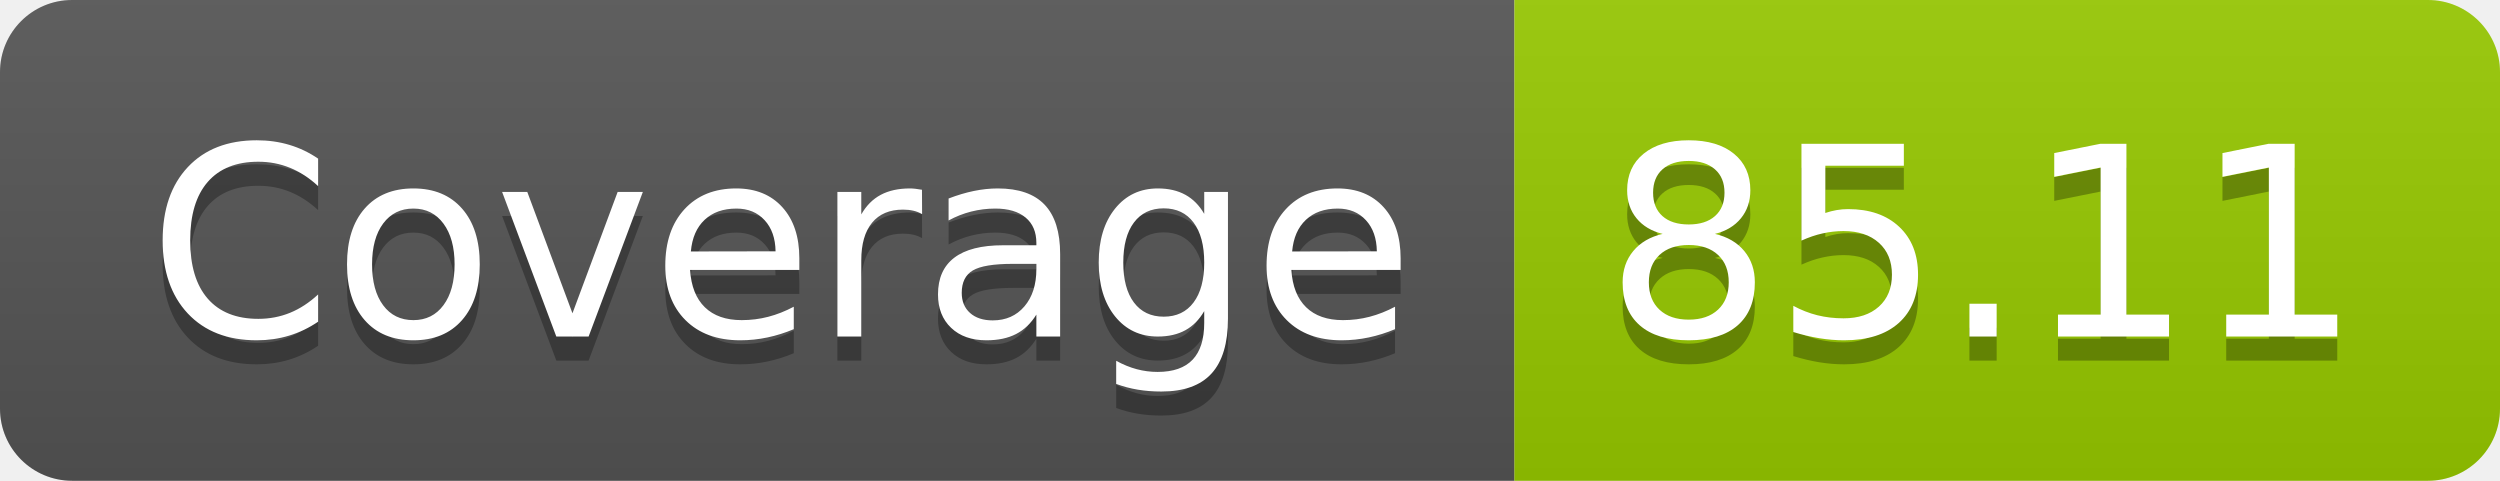
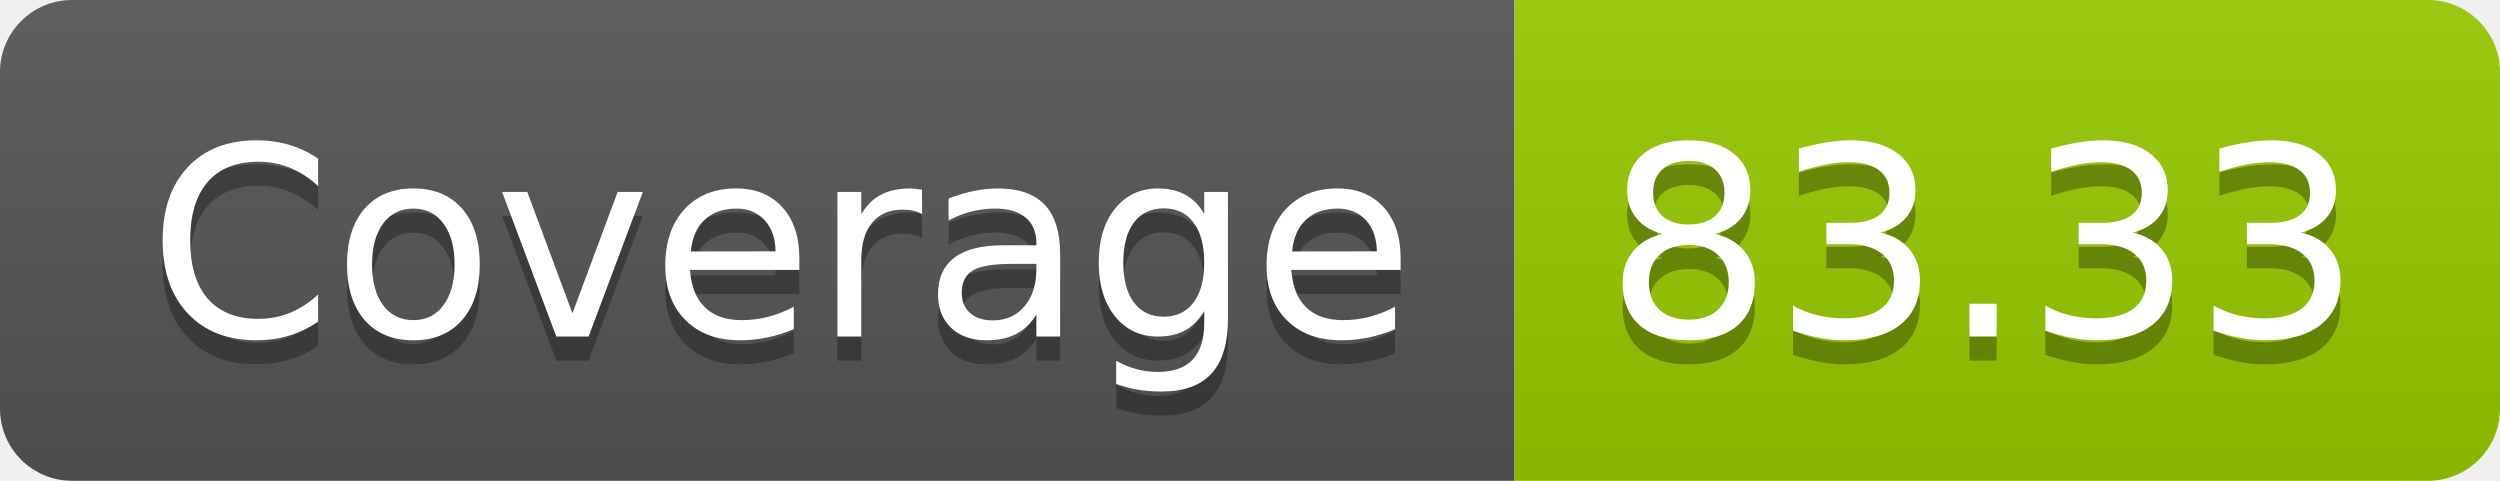
- <svg xmlns="http://www.w3.org/2000/svg" width="104" height="20" role="img" aria-label="Coverage: 85.11">
+ <svg xmlns="http://www.w3.org/2000/svg" width="104" height="20" role="img" aria-label="Coverage: 83.33">
  <linearGradient id="s" x2="0" y2="100%">
    <stop offset="0" stop-color="#bbb" stop-opacity=".1" />
    <stop offset="1" stop-opacity=".1" />
  </linearGradient>
  <clipPath id="r">
    <rect width="104" height="20" rx="3" fill="#fff" />
  </clipPath>
  <g clip-path="url(#r)">
    <rect width="63" height="20" fill="#555" />
    <rect x="63" width="41" height="20" fill="#97ca00" />
    <rect width="104" height="20" fill="url(#s)" />
  </g>
  <g fill="#fff" text-anchor="middle" font-family="Verdana,Geneva,DejaVu Sans,sans-serif" text-rendering="geometricPrecision" font-size="110">
    <text aria-hidden="true" x="325" y="150" fill="#010101" fill-opacity=".3" transform="scale(.1)" textLength="530">Coverage</text>
    <text x="325" y="140" transform="scale(.1)" fill="#fff" textLength="530">Coverage</text>
-     <text aria-hidden="true" x="825" y="150" fill="#010101" fill-opacity=".3" transform="scale(.1)" textLength="310">85.11</text>
-     <text x="825" y="140" transform="scale(.1)" fill="#fff" textLength="310">85.11</text>
+     <text aria-hidden="true" x="825" y="150" fill="#010101" fill-opacity=".3" transform="scale(.1)" textLength="310">83.33</text>
+     <text x="825" y="140" transform="scale(.1)" fill="#fff" textLength="310">83.33</text>
  </g>
</svg>
